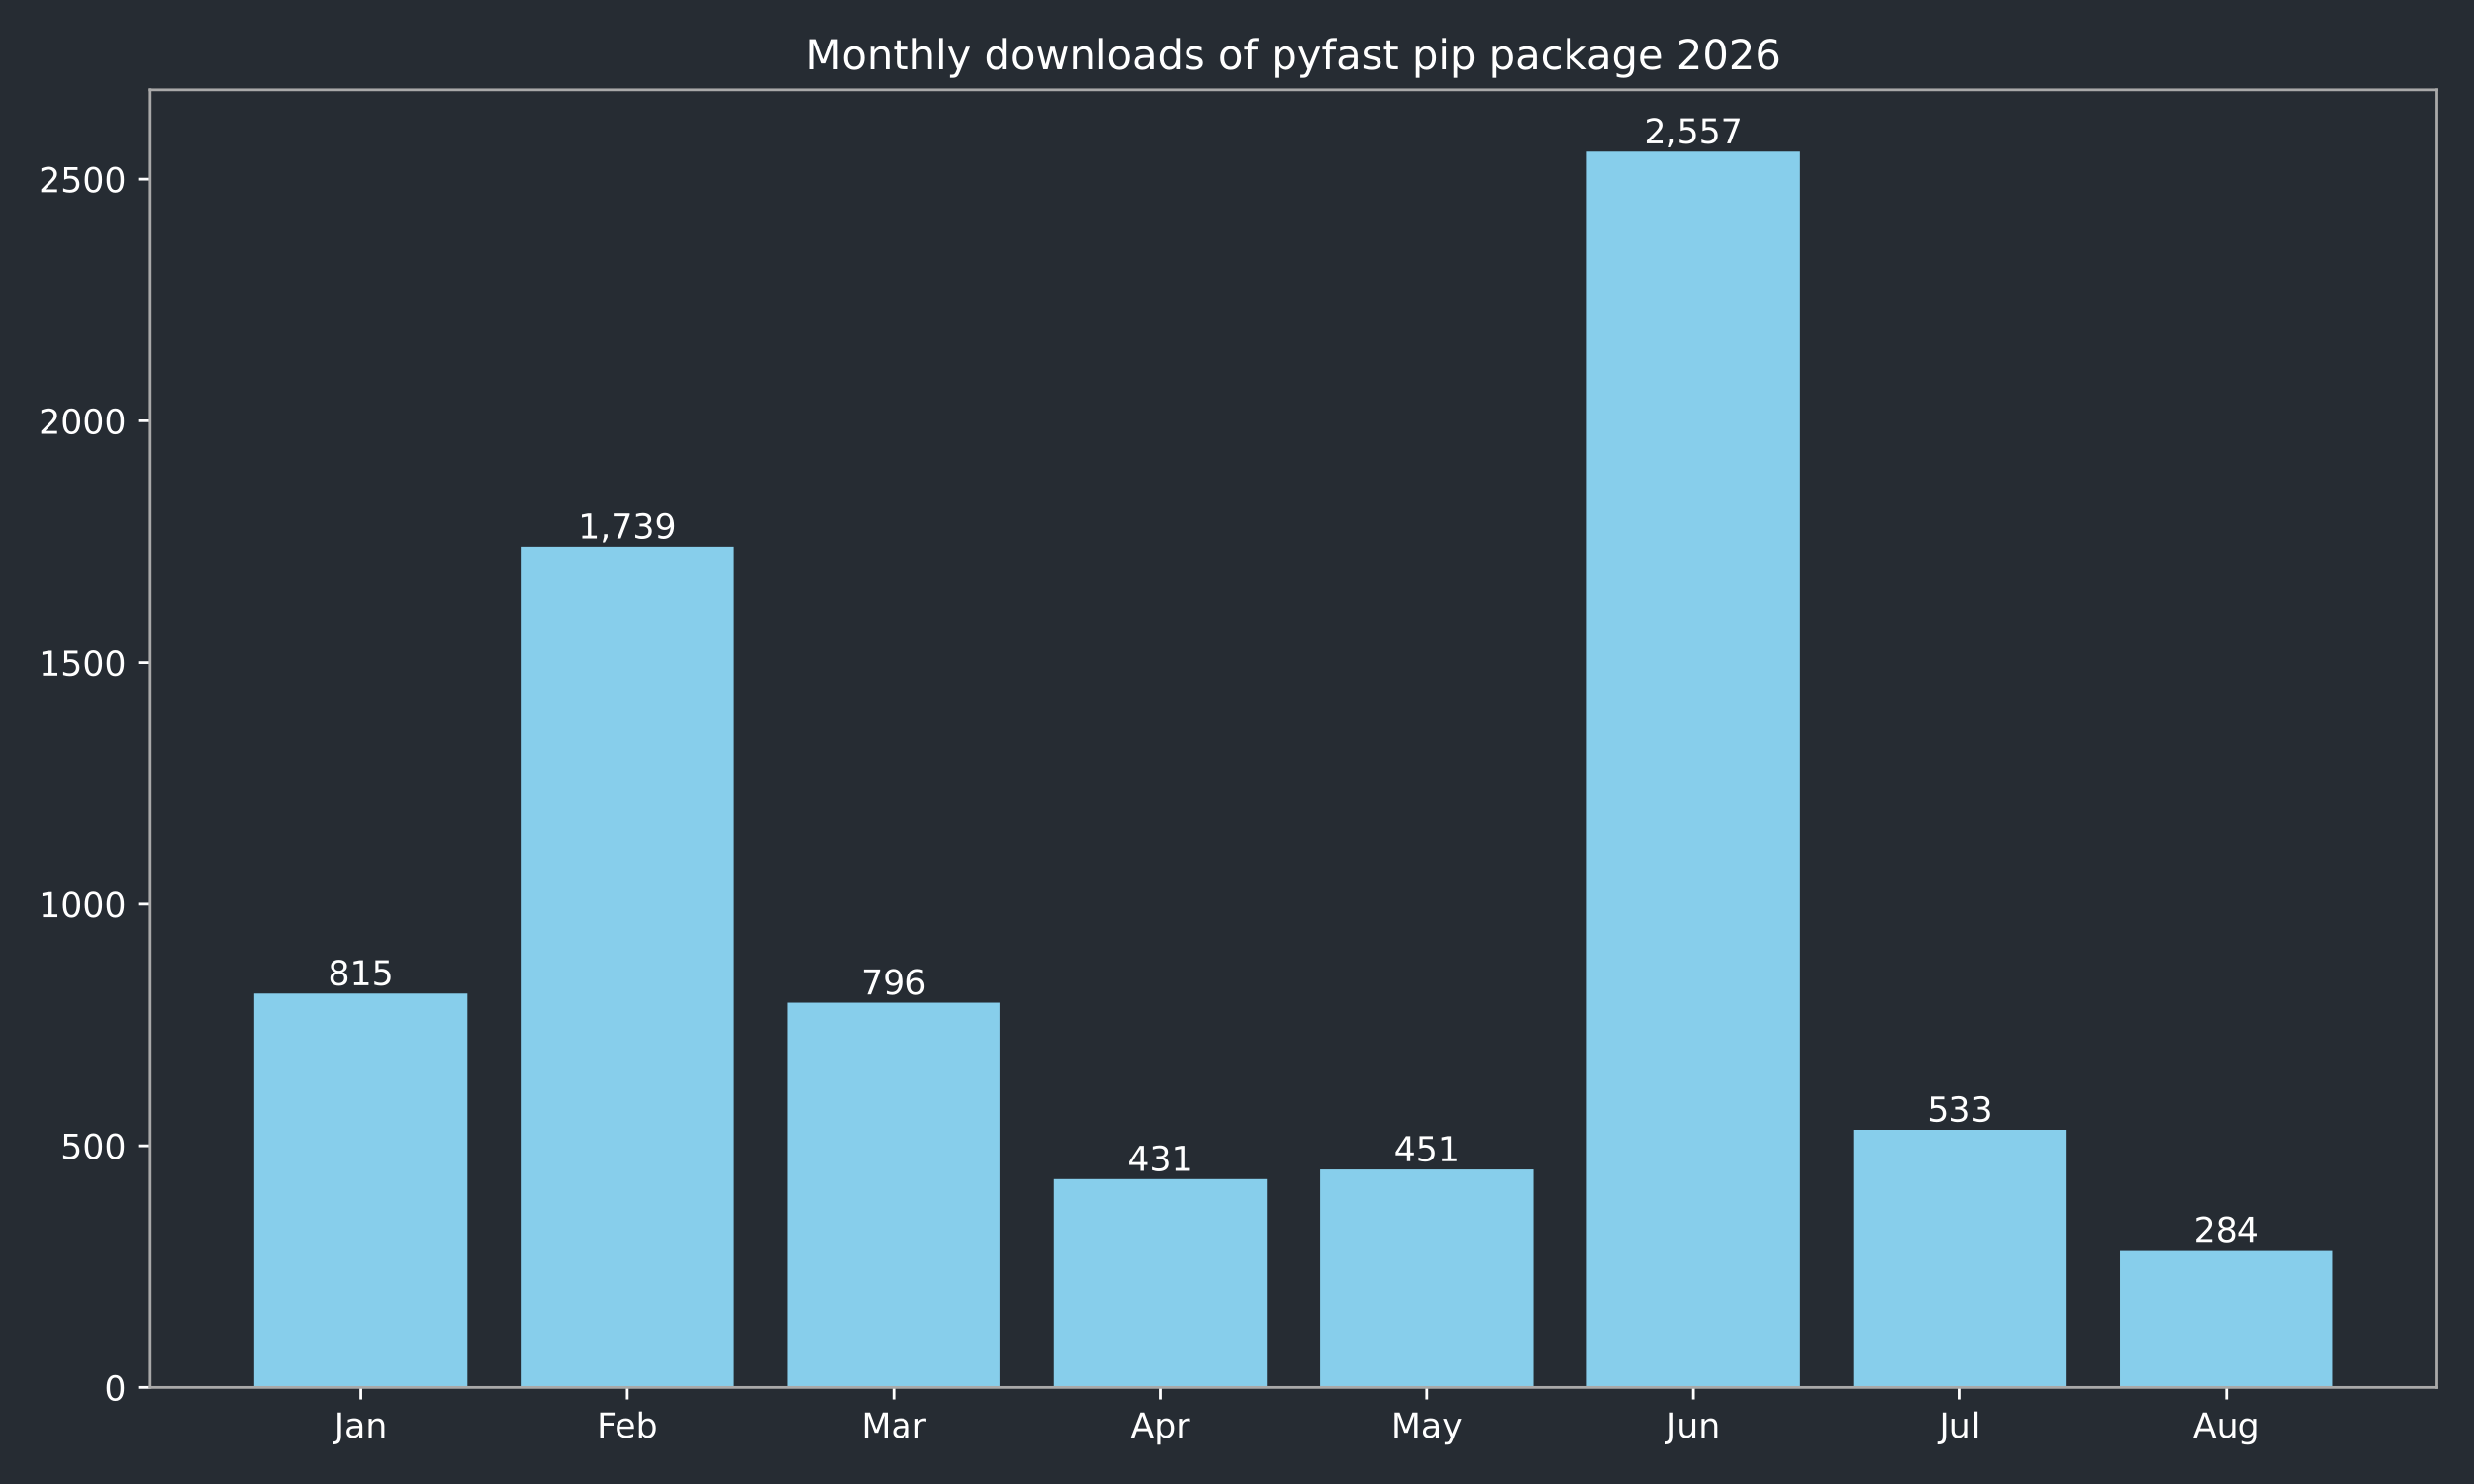
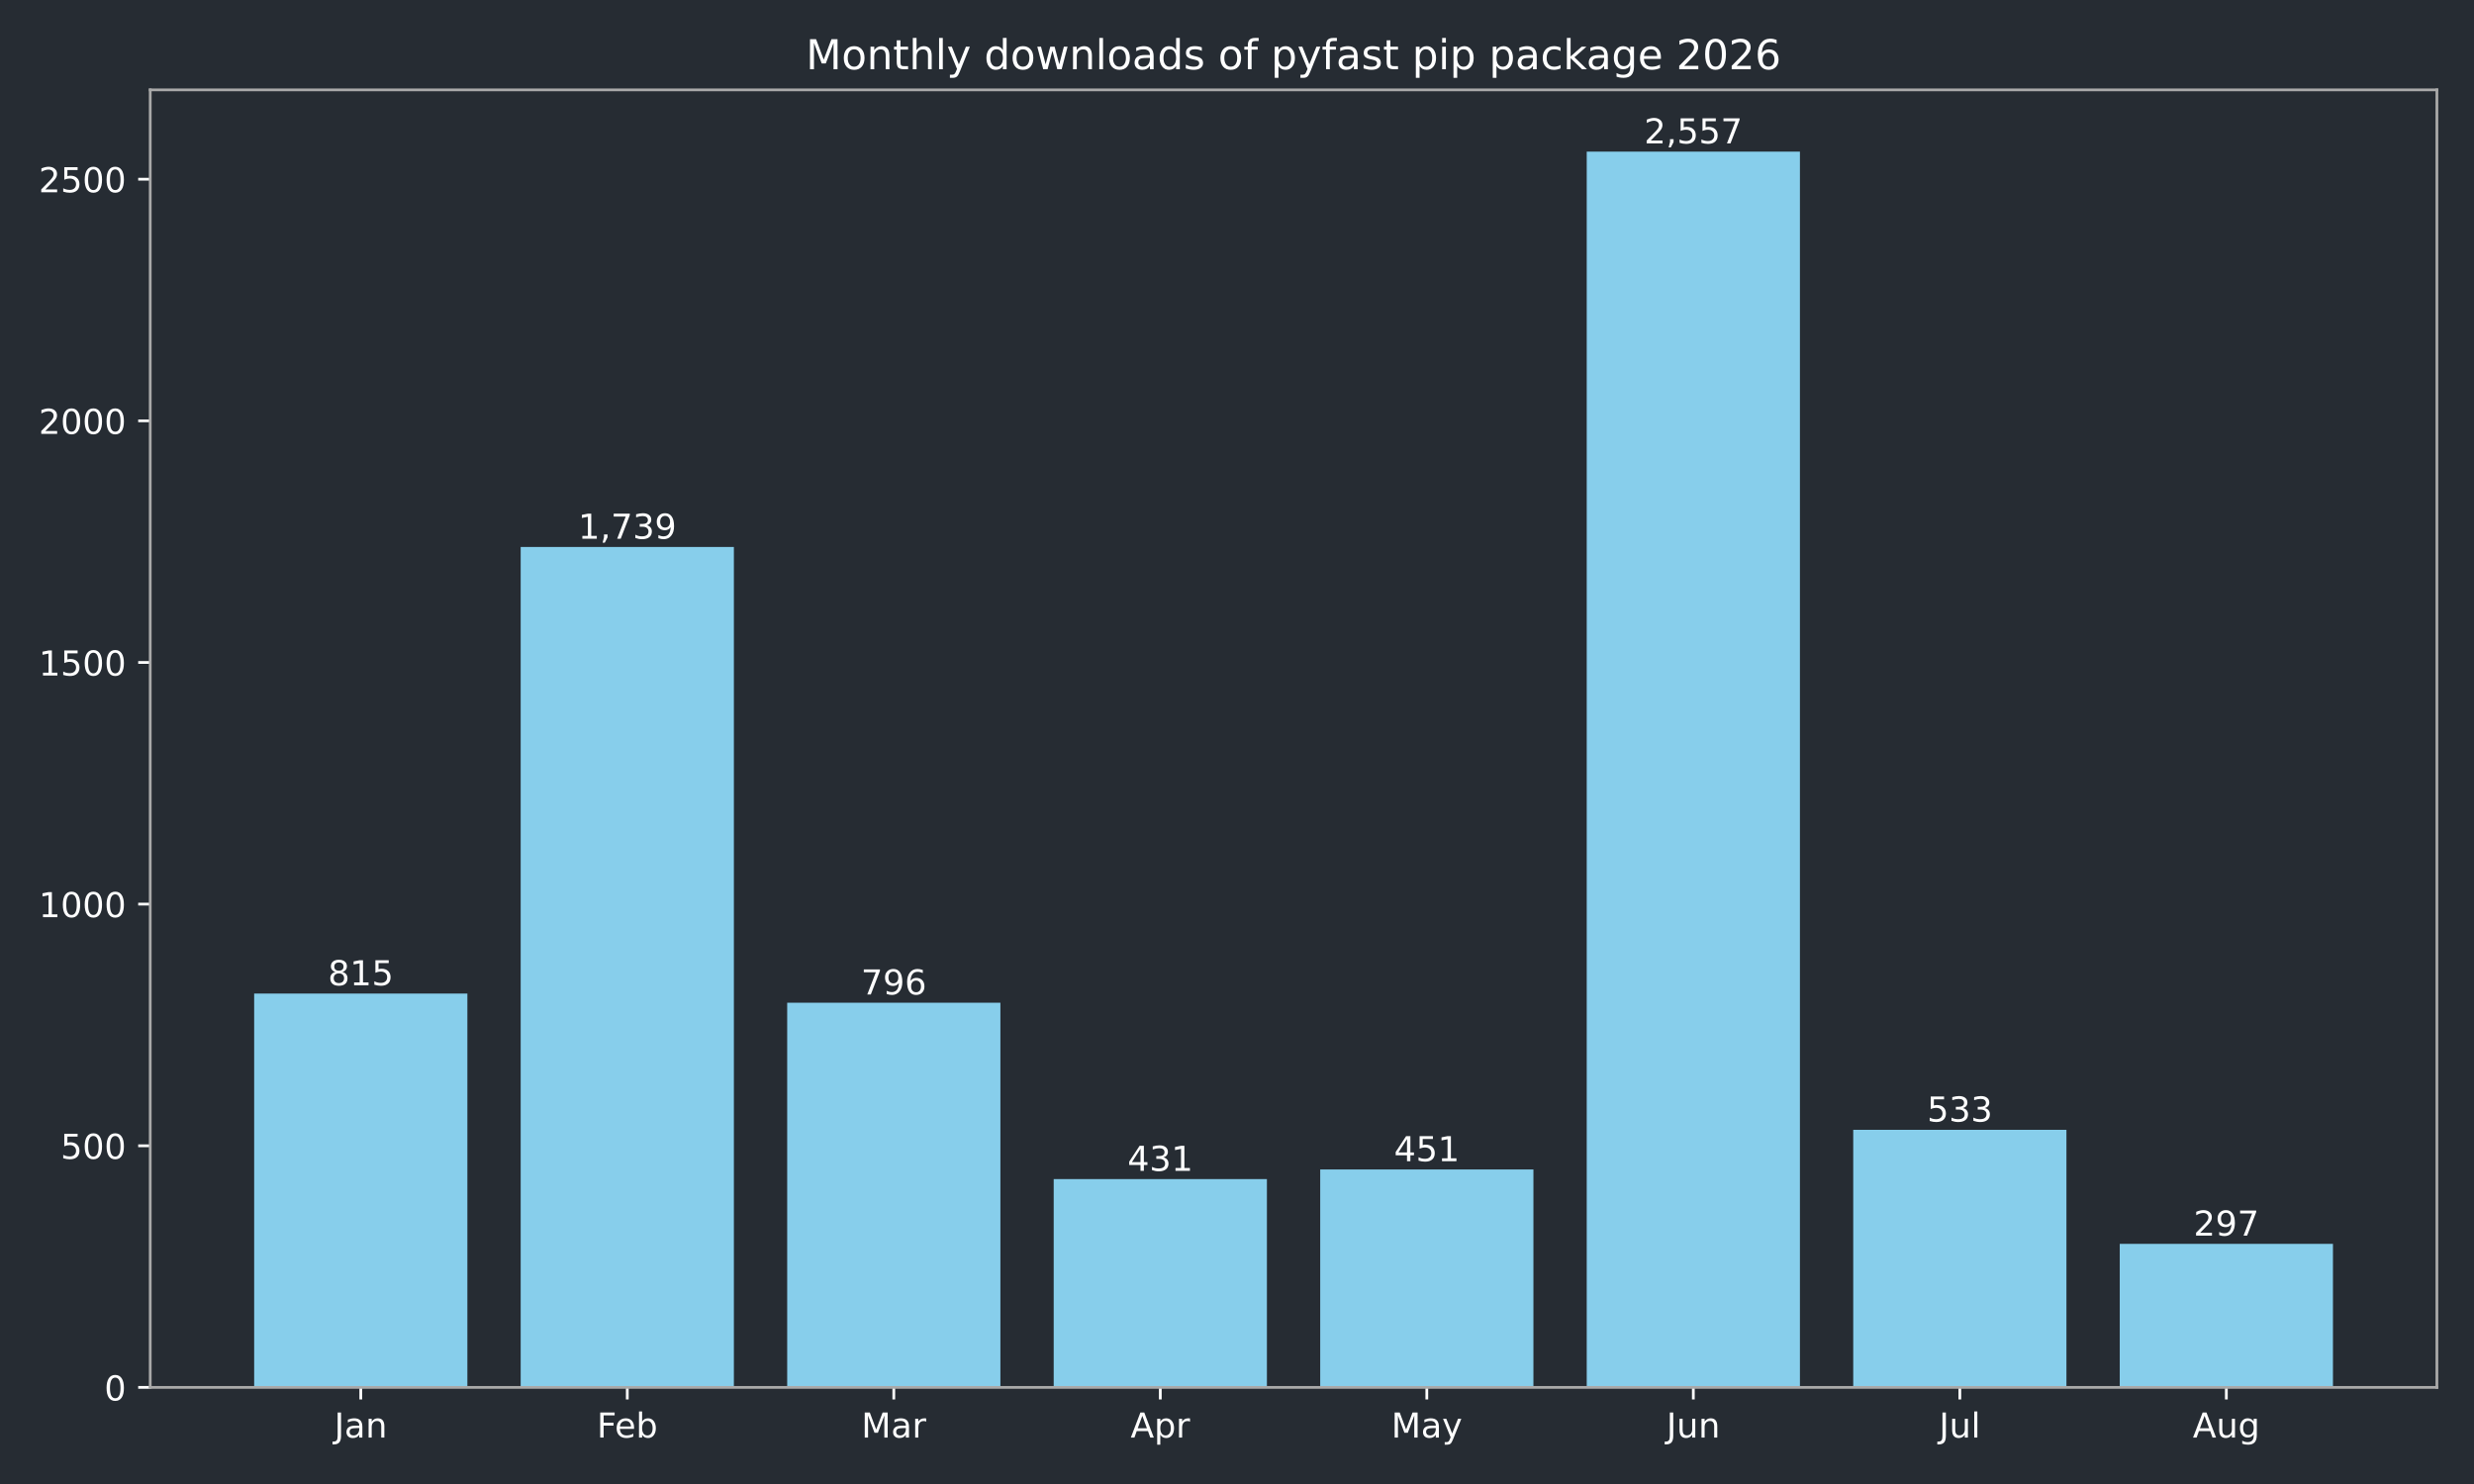
<svg xmlns="http://www.w3.org/2000/svg" xmlns:xlink="http://www.w3.org/1999/xlink" width="720pt" height="432pt" viewBox="0 0 720 432" version="1.1">
  <defs>
    <style type="text/css">*{stroke-linejoin: round; stroke-linecap: butt}</style>
  </defs>
  <g id="figure_1">
    <g id="patch_1">
      <path d="M 0 432  L 720 432  L 720 0  L 0 0  z " style="fill: #262c33" />
    </g>
    <g id="axes_1">
      <g id="patch_2">
        <path d="M 43.72 403.878  L 709.2 403.878  L 709.2 26.16  L 43.72 26.16  z " style="fill: #262c33" />
      </g>
      <g id="patch_3">
-         <path d="M 73.969 403.878  L 136.019 403.878  L 136.019 289.22  L 73.969 289.22  z " clip-path="url(#pd6d8fc10c9)" style="fill: #87ceeb" />
+         <path d="M 73.969 403.878  L 136.019 403.878  L 136.019 289.22  L 73.969 289.22  z " clip-path="url(#pcbd909a2af)" style="fill: #87ceeb" />
      </g>
      <g id="patch_4">
-         <path d="M 151.531 403.878  L 213.58 403.878  L 213.58 159.227  L 151.531 159.227  z " clip-path="url(#pd6d8fc10c9)" style="fill: #87ceeb" />
+         <path d="M 151.531 403.878  L 213.58 403.878  L 213.58 159.227  L 151.531 159.227  z " clip-path="url(#pcbd909a2af)" style="fill: #87ceeb" />
      </g>
      <g id="patch_5">
-         <path d="M 229.093 403.878  L 291.142 403.878  L 291.142 291.893  L 229.093 291.893  z " clip-path="url(#pd6d8fc10c9)" style="fill: #87ceeb" />
+         <path d="M 229.093 403.878  L 291.142 403.878  L 291.142 291.893  L 229.093 291.893  z " clip-path="url(#pcbd909a2af)" style="fill: #87ceeb" />
      </g>
      <g id="patch_6">
-         <path d="M 306.654 403.878  L 368.704 403.878  L 368.704 343.242  L 306.654 343.242  z " clip-path="url(#pd6d8fc10c9)" style="fill: #87ceeb" />
+         <path d="M 306.654 403.878  L 368.704 403.878  L 368.704 343.242  L 306.654 343.242  z " clip-path="url(#pcbd909a2af)" style="fill: #87ceeb" />
      </g>
      <g id="patch_7">
-         <path d="M 384.216 403.878  L 446.266 403.878  L 446.266 340.429  L 384.216 340.429  z " clip-path="url(#pd6d8fc10c9)" style="fill: #87ceeb" />
+         <path d="M 384.216 403.878  L 446.266 403.878  L 446.266 340.429  L 384.216 340.429  z " clip-path="url(#pcbd909a2af)" style="fill: #87ceeb" />
      </g>
      <g id="patch_8">
-         <path d="M 461.778 403.878  L 523.827 403.878  L 523.827 44.147  L 461.778 44.147  z " clip-path="url(#pd6d8fc10c9)" style="fill: #87ceeb" />
+         <path d="M 461.778 403.878  L 523.827 403.878  L 523.827 44.147  L 461.778 44.147  z " clip-path="url(#pcbd909a2af)" style="fill: #87ceeb" />
      </g>
      <g id="patch_9">
-         <path d="M 539.34 403.878  L 601.389 403.878  L 601.389 328.893  L 539.34 328.893  z " clip-path="url(#pd6d8fc10c9)" style="fill: #87ceeb" />
+         <path d="M 539.34 403.878  L 601.389 403.878  L 601.389 328.893  L 539.34 328.893  z " clip-path="url(#pcbd909a2af)" style="fill: #87ceeb" />
      </g>
      <g id="patch_10">
-         <path d="M 616.901 403.878  L 678.951 403.878  L 678.951 363.923  L 616.901 363.923  z " clip-path="url(#pd6d8fc10c9)" style="fill: #87ceeb" />
+         <path d="M 616.901 403.878  L 678.951 403.878  L 678.951 362.094  L 616.901 362.094  z " clip-path="url(#pcbd909a2af)" style="fill: #87ceeb" />
      </g>
      <g id="matplotlib.axis_1">
        <g id="xtick_1">
          <g id="line2d_1">
            <defs>
-               <path id="m6a8666bb83" d="M 0 0  L 0 3.5  " style="stroke: #ffffff; stroke-width: 0.8" />
+               <path id="m67df5a09fb" d="M 0 0  L 0 3.5  " style="stroke: #ffffff; stroke-width: 0.8" />
            </defs>
            <g>
-               <use xlink:href="#m6a8666bb83" x="104.994" y="403.878" style="fill: #ffffff; stroke: #ffffff; stroke-width: 0.8" />
+               <use xlink:href="#m67df5a09fb" x="104.994" y="403.878" style="fill: #ffffff; stroke: #ffffff; stroke-width: 0.8" />
            </g>
          </g>
          <g id="text_1">
            <g style="fill: #ffffff" transform="translate(97.28599 418.4753) scale(0.1 -0.1)">
              <defs>
                <path id="DejaVuSans-2d" d="M 628 4666  L 1259 4666  L 1259 325  Q 1259 -519 939 -900  Q 619 -1281 -91 -1281  L -331 -1281  L -331 -750  L -134 -750  Q 284 -750 456 -515  Q 628 -281 628 325  L 628 4666  z " transform="scale(0.015625)" />
                <path id="DejaVuSans-44" d="M 2194 1759  Q 1497 1759 1228 1600  Q 959 1441 959 1056  Q 959 750 1161 570  Q 1363 391 1709 391  Q 2188 391 2477 730  Q 2766 1069 2766 1631  L 2766 1759  L 2194 1759  z M 3341 1997  L 3341 0  L 2766 0  L 2766 531  Q 2569 213 2275 61  Q 1981 -91 1556 -91  Q 1019 -91 701 211  Q 384 513 384 1019  Q 384 1609 779 1909  Q 1175 2209 1959 2209  L 2766 2209  L 2766 2266  Q 2766 2663 2505 2880  Q 2244 3097 1772 3097  Q 1472 3097 1187 3025  Q 903 2953 641 2809  L 641 3341  Q 956 3463 1253 3523  Q 1550 3584 1831 3584  Q 2591 3584 2966 3190  Q 3341 2797 3341 1997  z " transform="scale(0.015625)" />
                <path id="DejaVuSans-51" d="M 3513 2113  L 3513 0  L 2938 0  L 2938 2094  Q 2938 2591 2744 2837  Q 2550 3084 2163 3084  Q 1697 3084 1428 2787  Q 1159 2491 1159 1978  L 1159 0  L 581 0  L 581 3500  L 1159 3500  L 1159 2956  Q 1366 3272 1645 3428  Q 1925 3584 2291 3584  Q 2894 3584 3203 3211  Q 3513 2838 3513 2113  z " transform="scale(0.015625)" />
              </defs>
              <use xlink:href="#DejaVuSans-2d" />
              <use xlink:href="#DejaVuSans-44" transform="translate(29.5 0)" />
              <use xlink:href="#DejaVuSans-51" transform="translate(90.78125 0)" />
            </g>
          </g>
        </g>
        <g id="xtick_2">
          <g id="line2d_2">
            <g>
-               <use xlink:href="#m6a8666bb83" x="182.556" y="403.878" style="fill: #ffffff; stroke: #ffffff; stroke-width: 0.8" />
+               <use xlink:href="#m67df5a09fb" x="182.556" y="403.878" style="fill: #ffffff; stroke: #ffffff; stroke-width: 0.8" />
            </g>
          </g>
          <g id="text_2">
            <g style="fill: #ffffff" transform="translate(173.7024 418.4761) scale(0.1 -0.1)">
              <defs>
                <path id="DejaVuSans-29" d="M 628 4666  L 3309 4666  L 3309 4134  L 1259 4134  L 1259 2759  L 3109 2759  L 3109 2228  L 1259 2228  L 1259 0  L 628 0  L 628 4666  z " transform="scale(0.015625)" />
                <path id="DejaVuSans-48" d="M 3597 1894  L 3597 1613  L 953 1613  Q 991 1019 1311 708  Q 1631 397 2203 397  Q 2534 397 2845 478  Q 3156 559 3463 722  L 3463 178  Q 3153 47 2828 -22  Q 2503 -91 2169 -91  Q 1331 -91 842 396  Q 353 884 353 1716  Q 353 2575 817 3079  Q 1281 3584 2069 3584  Q 2775 3584 3186 3129  Q 3597 2675 3597 1894  z M 3022 2063  Q 3016 2534 2758 2815  Q 2500 3097 2075 3097  Q 1594 3097 1305 2825  Q 1016 2553 972 2059  L 3022 2063  z " transform="scale(0.015625)" />
                <path id="DejaVuSans-45" d="M 3116 1747  Q 3116 2381 2855 2742  Q 2594 3103 2138 3103  Q 1681 3103 1420 2742  Q 1159 2381 1159 1747  Q 1159 1113 1420 752  Q 1681 391 2138 391  Q 2594 391 2855 752  Q 3116 1113 3116 1747  z M 1159 2969  Q 1341 3281 1617 3432  Q 1894 3584 2278 3584  Q 2916 3584 3314 3078  Q 3713 2572 3713 1747  Q 3713 922 3314 415  Q 2916 -91 2278 -91  Q 1894 -91 1617 61  Q 1341 213 1159 525  L 1159 0  L 581 0  L 581 4863  L 1159 4863  L 1159 2969  z " transform="scale(0.015625)" />
              </defs>
              <use xlink:href="#DejaVuSans-29" />
              <use xlink:href="#DejaVuSans-48" transform="translate(52.04688 0)" />
              <use xlink:href="#DejaVuSans-45" transform="translate(113.5781 0)" />
            </g>
          </g>
        </g>
        <g id="xtick_3">
          <g id="line2d_3">
            <g>
-               <use xlink:href="#m6a8666bb83" x="260.117" y="403.878" style="fill: #ffffff; stroke: #ffffff; stroke-width: 0.8" />
+               <use xlink:href="#m67df5a09fb" x="260.117" y="403.878" style="fill: #ffffff; stroke: #ffffff; stroke-width: 0.8" />
            </g>
          </g>
          <g id="text_3">
            <g style="fill: #ffffff" transform="translate(250.6837 418.4753) scale(0.1 -0.1)">
              <defs>
                <path id="DejaVuSans-30" d="M 628 4666  L 1569 4666  L 2759 1491  L 3956 4666  L 4897 4666  L 4897 0  L 4281 0  L 4281 4097  L 3078 897  L 2444 897  L 1241 4097  L 1241 0  L 628 0  L 628 4666  z " transform="scale(0.015625)" />
                <path id="DejaVuSans-55" d="M 2631 2963  Q 2534 3019 2420 3045  Q 2306 3072 2169 3072  Q 1681 3072 1420 2755  Q 1159 2438 1159 1844  L 1159 0  L 581 0  L 581 3500  L 1159 3500  L 1159 2956  Q 1341 3275 1631 3429  Q 1922 3584 2338 3584  Q 2397 3584 2469 3576  Q 2541 3569 2628 3553  L 2631 2963  z " transform="scale(0.015625)" />
              </defs>
              <use xlink:href="#DejaVuSans-30" />
              <use xlink:href="#DejaVuSans-44" transform="translate(86.28125 0)" />
              <use xlink:href="#DejaVuSans-55" transform="translate(147.5625 0)" />
            </g>
          </g>
        </g>
        <g id="xtick_4">
          <g id="line2d_4">
            <g>
-               <use xlink:href="#m6a8666bb83" x="337.679" y="403.878" style="fill: #ffffff; stroke: #ffffff; stroke-width: 0.8" />
+               <use xlink:href="#m67df5a09fb" x="337.679" y="403.878" style="fill: #ffffff; stroke: #ffffff; stroke-width: 0.8" />
            </g>
          </g>
          <g id="text_4">
            <g style="fill: #ffffff" transform="translate(329.0291 418.4753) scale(0.1 -0.1)">
              <defs>
                <path id="DejaVuSans-24" d="M 2188 4044  L 1331 1722  L 3047 1722  L 2188 4044  z M 1831 4666  L 2547 4666  L 4325 0  L 3669 0  L 3244 1197  L 1141 1197  L 716 0  L 50 0  L 1831 4666  z " transform="scale(0.015625)" />
                <path id="DejaVuSans-53" d="M 1159 525  L 1159 -1331  L 581 -1331  L 581 3500  L 1159 3500  L 1159 2969  Q 1341 3281 1617 3432  Q 1894 3584 2278 3584  Q 2916 3584 3314 3078  Q 3713 2572 3713 1747  Q 3713 922 3314 415  Q 2916 -91 2278 -91  Q 1894 -91 1617 61  Q 1341 213 1159 525  z M 3116 1747  Q 3116 2381 2855 2742  Q 2594 3103 2138 3103  Q 1681 3103 1420 2742  Q 1159 2381 1159 1747  Q 1159 1113 1420 752  Q 1681 391 2138 391  Q 2594 391 2855 752  Q 3116 1113 3116 1747  z " transform="scale(0.015625)" />
              </defs>
              <use xlink:href="#DejaVuSans-24" />
              <use xlink:href="#DejaVuSans-53" transform="translate(68.40625 0)" />
              <use xlink:href="#DejaVuSans-55" transform="translate(131.8906 0)" />
            </g>
          </g>
        </g>
        <g id="xtick_5">
          <g id="line2d_5">
            <g>
-               <use xlink:href="#m6a8666bb83" x="415.241" y="403.878" style="fill: #ffffff; stroke: #ffffff; stroke-width: 0.8" />
+               <use xlink:href="#m67df5a09fb" x="415.241" y="403.878" style="fill: #ffffff; stroke: #ffffff; stroke-width: 0.8" />
            </g>
          </g>
          <g id="text_5">
            <g style="fill: #ffffff" transform="translate(404.9034 418.4753) scale(0.1 -0.1)">
              <defs>
                <path id="DejaVuSans-5c" d="M 2059 -325  Q 1816 -950 1584 -1140  Q 1353 -1331 966 -1331  L 506 -1331  L 506 -850  L 844 -850  Q 1081 -850 1212 -737  Q 1344 -625 1503 -206  L 1606 56  L 191 3500  L 800 3500  L 1894 763  L 2988 3500  L 3597 3500  L 2059 -325  z " transform="scale(0.015625)" />
              </defs>
              <use xlink:href="#DejaVuSans-30" />
              <use xlink:href="#DejaVuSans-44" transform="translate(86.28125 0)" />
              <use xlink:href="#DejaVuSans-5c" transform="translate(147.5625 0)" />
            </g>
          </g>
        </g>
        <g id="xtick_6">
          <g id="line2d_6">
            <g>
-               <use xlink:href="#m6a8666bb83" x="492.803" y="403.878" style="fill: #ffffff; stroke: #ffffff; stroke-width: 0.8" />
+               <use xlink:href="#m67df5a09fb" x="492.803" y="403.878" style="fill: #ffffff; stroke: #ffffff; stroke-width: 0.8" />
            </g>
          </g>
          <g id="text_6">
            <g style="fill: #ffffff" transform="translate(484.9902 418.4753) scale(0.1 -0.1)">
              <defs>
                <path id="DejaVuSans-58" d="M 544 1381  L 544 3500  L 1119 3500  L 1119 1403  Q 1119 906 1312 657  Q 1506 409 1894 409  Q 2359 409 2629 706  Q 2900 1003 2900 1516  L 2900 3500  L 3475 3500  L 3475 0  L 2900 0  L 2900 538  Q 2691 219 2414 64  Q 2138 -91 1772 -91  Q 1169 -91 856 284  Q 544 659 544 1381  z M 1991 3584  L 1991 3584  z " transform="scale(0.015625)" />
              </defs>
              <use xlink:href="#DejaVuSans-2d" />
              <use xlink:href="#DejaVuSans-58" transform="translate(29.5 0)" />
              <use xlink:href="#DejaVuSans-51" transform="translate(92.875 0)" />
            </g>
          </g>
        </g>
        <g id="xtick_7">
          <g id="line2d_7">
            <g>
-               <use xlink:href="#m6a8666bb83" x="570.364" y="403.878" style="fill: #ffffff; stroke: #ffffff; stroke-width: 0.8" />
+               <use xlink:href="#m67df5a09fb" x="570.364" y="403.878" style="fill: #ffffff; stroke: #ffffff; stroke-width: 0.8" />
            </g>
          </g>
          <g id="text_7">
            <g style="fill: #ffffff" transform="translate(564.3316 418.4761) scale(0.1 -0.1)">
              <defs>
                <path id="DejaVuSans-4f" d="M 603 4863  L 1178 4863  L 1178 0  L 603 0  L 603 4863  z " transform="scale(0.015625)" />
              </defs>
              <use xlink:href="#DejaVuSans-2d" />
              <use xlink:href="#DejaVuSans-58" transform="translate(29.5 0)" />
              <use xlink:href="#DejaVuSans-4f" transform="translate(92.875 0)" />
            </g>
          </g>
        </g>
        <g id="xtick_8">
          <g id="line2d_8">
            <g>
-               <use xlink:href="#m6a8666bb83" x="647.926" y="403.878" style="fill: #ffffff; stroke: #ffffff; stroke-width: 0.8" />
+               <use xlink:href="#m67df5a09fb" x="647.926" y="403.878" style="fill: #ffffff; stroke: #ffffff; stroke-width: 0.8" />
            </g>
          </g>
          <g id="text_8">
            <g style="fill: #ffffff" transform="translate(638.1629 418.4753) scale(0.1 -0.1)">
              <defs>
                <path id="DejaVuSans-4a" d="M 2906 1791  Q 2906 2416 2648 2759  Q 2391 3103 1925 3103  Q 1463 3103 1205 2759  Q 947 2416 947 1791  Q 947 1169 1205 825  Q 1463 481 1925 481  Q 2391 481 2648 825  Q 2906 1169 2906 1791  z M 3481 434  Q 3481 -459 3084 -895  Q 2688 -1331 1869 -1331  Q 1566 -1331 1297 -1286  Q 1028 -1241 775 -1147  L 775 -588  Q 1028 -725 1275 -790  Q 1522 -856 1778 -856  Q 2344 -856 2625 -561  Q 2906 -266 2906 331  L 2906 616  Q 2728 306 2450 153  Q 2172 0 1784 0  Q 1141 0 747 490  Q 353 981 353 1791  Q 353 2603 747 3093  Q 1141 3584 1784 3584  Q 2172 3584 2450 3431  Q 2728 3278 2906 2969  L 2906 3500  L 3481 3500  L 3481 434  z " transform="scale(0.015625)" />
              </defs>
              <use xlink:href="#DejaVuSans-24" />
              <use xlink:href="#DejaVuSans-58" transform="translate(68.40625 0)" />
              <use xlink:href="#DejaVuSans-4a" transform="translate(131.7812 0)" />
            </g>
          </g>
        </g>
      </g>
      <g id="matplotlib.axis_2">
        <g id="ytick_1">
          <g id="line2d_9">
            <defs>
-               <path id="mfadf3e8529" d="M 0 0  L -3.5 0  " style="stroke: #ffffff; stroke-width: 0.8" />
+               <path id="me2db86baec" d="M 0 0  L -3.5 0  " style="stroke: #ffffff; stroke-width: 0.8" />
            </defs>
            <g>
-               <use xlink:href="#mfadf3e8529" x="43.72" y="403.878" style="fill: #ffffff; stroke: #ffffff; stroke-width: 0.8" />
+               <use xlink:href="#me2db86baec" x="43.72" y="403.878" style="fill: #ffffff; stroke: #ffffff; stroke-width: 0.8" />
            </g>
          </g>
          <g id="text_9">
            <g style="fill: #ffffff" transform="translate(30.3575 407.6765) scale(0.1 -0.1)">
              <defs>
                <path id="DejaVuSans-13" d="M 2034 4250  Q 1547 4250 1301 3770  Q 1056 3291 1056 2328  Q 1056 1369 1301 889  Q 1547 409 2034 409  Q 2525 409 2770 889  Q 3016 1369 3016 2328  Q 3016 3291 2770 3770  Q 2525 4250 2034 4250  z M 2034 4750  Q 2819 4750 3233 4129  Q 3647 3509 3647 2328  Q 3647 1150 3233 529  Q 2819 -91 2034 -91  Q 1250 -91 836 529  Q 422 1150 422 2328  Q 422 3509 836 4129  Q 1250 4750 2034 4750  z " transform="scale(0.015625)" />
              </defs>
              <use xlink:href="#DejaVuSans-13" />
            </g>
          </g>
        </g>
        <g id="ytick_2">
          <g id="line2d_10">
            <g>
-               <use xlink:href="#mfadf3e8529" x="43.72" y="333.535" style="fill: #ffffff; stroke: #ffffff; stroke-width: 0.8" />
+               <use xlink:href="#me2db86baec" x="43.72" y="333.535" style="fill: #ffffff; stroke: #ffffff; stroke-width: 0.8" />
            </g>
          </g>
          <g id="text_10">
            <g style="fill: #ffffff" transform="translate(17.6325 337.3341) scale(0.1 -0.1)">
              <defs>
                <path id="DejaVuSans-18" d="M 691 4666  L 3169 4666  L 3169 4134  L 1269 4134  L 1269 2991  Q 1406 3038 1543 3061  Q 1681 3084 1819 3084  Q 2600 3084 3056 2656  Q 3513 2228 3513 1497  Q 3513 744 3044 326  Q 2575 -91 1722 -91  Q 1428 -91 1123 -41  Q 819 9 494 109  L 494 744  Q 775 591 1075 516  Q 1375 441 1709 441  Q 2250 441 2565 725  Q 2881 1009 2881 1497  Q 2881 1984 2565 2268  Q 2250 2553 1709 2553  Q 1456 2553 1204 2497  Q 953 2441 691 2322  L 691 4666  z " transform="scale(0.015625)" />
              </defs>
              <use xlink:href="#DejaVuSans-18" />
              <use xlink:href="#DejaVuSans-13" transform="translate(63.625 0)" />
              <use xlink:href="#DejaVuSans-13" transform="translate(127.25 0)" />
            </g>
          </g>
        </g>
        <g id="ytick_3">
          <g id="line2d_11">
            <g>
-               <use xlink:href="#mfadf3e8529" x="43.72" y="263.193" style="fill: #ffffff; stroke: #ffffff; stroke-width: 0.8" />
+               <use xlink:href="#me2db86baec" x="43.72" y="263.193" style="fill: #ffffff; stroke: #ffffff; stroke-width: 0.8" />
            </g>
          </g>
          <g id="text_11">
            <g style="fill: #ffffff" transform="translate(11.27 266.9917) scale(0.1 -0.1)">
              <defs>
                <path id="DejaVuSans-14" d="M 794 531  L 1825 531  L 1825 4091  L 703 3866  L 703 4441  L 1819 4666  L 2450 4666  L 2450 531  L 3481 531  L 3481 0  L 794 0  L 794 531  z " transform="scale(0.015625)" />
              </defs>
              <use xlink:href="#DejaVuSans-14" />
              <use xlink:href="#DejaVuSans-13" transform="translate(63.625 0)" />
              <use xlink:href="#DejaVuSans-13" transform="translate(127.25 0)" />
              <use xlink:href="#DejaVuSans-13" transform="translate(190.875 0)" />
            </g>
          </g>
        </g>
        <g id="ytick_4">
          <g id="line2d_12">
            <g>
-               <use xlink:href="#mfadf3e8529" x="43.72" y="192.85" style="fill: #ffffff; stroke: #ffffff; stroke-width: 0.8" />
+               <use xlink:href="#me2db86baec" x="43.72" y="192.85" style="fill: #ffffff; stroke: #ffffff; stroke-width: 0.8" />
            </g>
          </g>
          <g id="text_12">
            <g style="fill: #ffffff" transform="translate(11.27 196.6492) scale(0.1 -0.1)">
              <use xlink:href="#DejaVuSans-14" />
              <use xlink:href="#DejaVuSans-18" transform="translate(63.625 0)" />
              <use xlink:href="#DejaVuSans-13" transform="translate(127.25 0)" />
              <use xlink:href="#DejaVuSans-13" transform="translate(190.875 0)" />
            </g>
          </g>
        </g>
        <g id="ytick_5">
          <g id="line2d_13">
            <g>
-               <use xlink:href="#mfadf3e8529" x="43.72" y="122.508" style="fill: #ffffff; stroke: #ffffff; stroke-width: 0.8" />
+               <use xlink:href="#me2db86baec" x="43.72" y="122.508" style="fill: #ffffff; stroke: #ffffff; stroke-width: 0.8" />
            </g>
          </g>
          <g id="text_13">
            <g style="fill: #ffffff" transform="translate(11.27 126.3068) scale(0.1 -0.1)">
              <defs>
                <path id="DejaVuSans-15" d="M 1228 531  L 3431 531  L 3431 0  L 469 0  L 469 531  Q 828 903 1448 1529  Q 2069 2156 2228 2338  Q 2531 2678 2651 2914  Q 2772 3150 2772 3378  Q 2772 3750 2511 3984  Q 2250 4219 1831 4219  Q 1534 4219 1204 4116  Q 875 4013 500 3803  L 500 4441  Q 881 4594 1212 4672  Q 1544 4750 1819 4750  Q 2544 4750 2975 4387  Q 3406 4025 3406 3419  Q 3406 3131 3298 2873  Q 3191 2616 2906 2266  Q 2828 2175 2409 1742  Q 1991 1309 1228 531  z " transform="scale(0.015625)" />
              </defs>
              <use xlink:href="#DejaVuSans-15" />
              <use xlink:href="#DejaVuSans-13" transform="translate(63.625 0)" />
              <use xlink:href="#DejaVuSans-13" transform="translate(127.25 0)" />
              <use xlink:href="#DejaVuSans-13" transform="translate(190.875 0)" />
            </g>
          </g>
        </g>
        <g id="ytick_6">
          <g id="line2d_14">
            <g>
-               <use xlink:href="#mfadf3e8529" x="43.72" y="52.166" style="fill: #ffffff; stroke: #ffffff; stroke-width: 0.8" />
+               <use xlink:href="#me2db86baec" x="43.72" y="52.166" style="fill: #ffffff; stroke: #ffffff; stroke-width: 0.8" />
            </g>
          </g>
          <g id="text_14">
            <g style="fill: #ffffff" transform="translate(11.27 55.96442) scale(0.1 -0.1)">
              <use xlink:href="#DejaVuSans-15" />
              <use xlink:href="#DejaVuSans-18" transform="translate(63.625 0)" />
              <use xlink:href="#DejaVuSans-13" transform="translate(127.25 0)" />
              <use xlink:href="#DejaVuSans-13" transform="translate(190.875 0)" />
            </g>
          </g>
        </g>
      </g>
      <g id="patch_11">
        <path d="M 43.72 403.878  L 43.72 26.16  " style="fill: none; stroke: #a9a9a9; stroke-width: 0.8; stroke-linejoin: miter; stroke-linecap: square" />
      </g>
      <g id="patch_12">
        <path d="M 709.2 403.878  L 709.2 26.16  " style="fill: none; stroke: #a9a9a9; stroke-width: 0.8; stroke-linejoin: miter; stroke-linecap: square" />
      </g>
      <g id="patch_13">
        <path d="M 43.72 403.878  L 709.2 403.878  " style="fill: none; stroke: #a9a9a9; stroke-width: 0.8; stroke-linejoin: miter; stroke-linecap: square" />
      </g>
      <g id="patch_14">
        <path d="M 43.72 26.16  L 709.2 26.16  " style="fill: none; stroke: #a9a9a9; stroke-width: 0.8; stroke-linejoin: miter; stroke-linecap: square" />
      </g>
      <g id="text_15">
        <g style="fill: #ffffff" transform="translate(95.45005 286.8172) scale(0.1 -0.1)">
          <defs>
            <path id="DejaVuSans-1b" d="M 2034 2216  Q 1584 2216 1326 1975  Q 1069 1734 1069 1313  Q 1069 891 1326 650  Q 1584 409 2034 409  Q 2484 409 2743 651  Q 3003 894 3003 1313  Q 3003 1734 2745 1975  Q 2488 2216 2034 2216  z M 1403 2484  Q 997 2584 770 2862  Q 544 3141 544 3541  Q 544 4100 942 4425  Q 1341 4750 2034 4750  Q 2731 4750 3128 4425  Q 3525 4100 3525 3541  Q 3525 3141 3298 2862  Q 3072 2584 2669 2484  Q 3125 2378 3379 2068  Q 3634 1759 3634 1313  Q 3634 634 3220 271  Q 2806 -91 2034 -91  Q 1263 -91 848 271  Q 434 634 434 1313  Q 434 1759 690 2068  Q 947 2378 1403 2484  z M 1172 3481  Q 1172 3119 1398 2916  Q 1625 2713 2034 2713  Q 2441 2713 2670 2916  Q 2900 3119 2900 3481  Q 2900 3844 2670 4047  Q 2441 4250 2034 4250  Q 1625 4250 1398 4047  Q 1172 3844 1172 3481  z " transform="scale(0.015625)" />
          </defs>
          <use xlink:href="#DejaVuSans-1b" />
          <use xlink:href="#DejaVuSans-14" transform="translate(63.625 0)" />
          <use xlink:href="#DejaVuSans-18" transform="translate(127.25 0)" />
        </g>
      </g>
      <g id="text_16">
        <g style="fill: #ffffff" transform="translate(168.2415 156.8244) scale(0.1 -0.1)">
          <defs>
            <path id="DejaVuSans-f" d="M 750 794  L 1409 794  L 1409 256  L 897 -744  L 494 -744  L 750 256  L 750 794  z " transform="scale(0.015625)" />
            <path id="DejaVuSans-1a" d="M 525 4666  L 3525 4666  L 3525 4397  L 1831 0  L 1172 0  L 2766 4134  L 525 4134  L 525 4666  z " transform="scale(0.015625)" />
            <path id="DejaVuSans-16" d="M 2597 2516  Q 3050 2419 3304 2112  Q 3559 1806 3559 1356  Q 3559 666 3084 287  Q 2609 -91 1734 -91  Q 1441 -91 1130 -33  Q 819 25 488 141  L 488 750  Q 750 597 1062 519  Q 1375 441 1716 441  Q 2309 441 2620 675  Q 2931 909 2931 1356  Q 2931 1769 2642 2001  Q 2353 2234 1838 2234  L 1294 2234  L 1294 2753  L 1863 2753  Q 2328 2753 2575 2939  Q 2822 3125 2822 3475  Q 2822 3834 2567 4026  Q 2313 4219 1838 4219  Q 1578 4219 1281 4162  Q 984 4106 628 3988  L 628 4550  Q 988 4650 1302 4700  Q 1616 4750 1894 4750  Q 2613 4750 3031 4423  Q 3450 4097 3450 3541  Q 3450 3153 3228 2886  Q 3006 2619 2597 2516  z " transform="scale(0.015625)" />
            <path id="DejaVuSans-1c" d="M 703 97  L 703 672  Q 941 559 1184 500  Q 1428 441 1663 441  Q 2288 441 2617 861  Q 2947 1281 2994 2138  Q 2813 1869 2534 1725  Q 2256 1581 1919 1581  Q 1219 1581 811 2004  Q 403 2428 403 3163  Q 403 3881 828 4315  Q 1253 4750 1959 4750  Q 2769 4750 3195 4129  Q 3622 3509 3622 2328  Q 3622 1225 3098 567  Q 2575 -91 1691 -91  Q 1453 -91 1209 -44  Q 966 3 703 97  z M 1959 2075  Q 2384 2075 2632 2365  Q 2881 2656 2881 3163  Q 2881 3666 2632 3958  Q 2384 4250 1959 4250  Q 1534 4250 1286 3958  Q 1038 3666 1038 3163  Q 1038 2656 1286 2365  Q 1534 2075 1959 2075  z " transform="scale(0.015625)" />
          </defs>
          <use xlink:href="#DejaVuSans-14" />
          <use xlink:href="#DejaVuSans-f" transform="translate(63.625 0)" />
          <use xlink:href="#DejaVuSans-1a" transform="translate(95.40625 0)" />
          <use xlink:href="#DejaVuSans-16" transform="translate(159.0312 0)" />
          <use xlink:href="#DejaVuSans-1c" transform="translate(222.6562 0)" />
        </g>
      </g>
      <g id="text_17">
        <g style="fill: #ffffff" transform="translate(250.5736 289.4902) scale(0.1 -0.1)">
          <defs>
            <path id="DejaVuSans-19" d="M 2113 2584  Q 1688 2584 1439 2293  Q 1191 2003 1191 1497  Q 1191 994 1439 701  Q 1688 409 2113 409  Q 2538 409 2786 701  Q 3034 994 3034 1497  Q 3034 2003 2786 2293  Q 2538 2584 2113 2584  z M 3366 4563  L 3366 3988  Q 3128 4100 2886 4159  Q 2644 4219 2406 4219  Q 1781 4219 1451 3797  Q 1122 3375 1075 2522  Q 1259 2794 1537 2939  Q 1816 3084 2150 3084  Q 2853 3084 3261 2657  Q 3669 2231 3669 1497  Q 3669 778 3244 343  Q 2819 -91 2113 -91  Q 1303 -91 875 529  Q 447 1150 447 2328  Q 447 3434 972 4092  Q 1497 4750 2381 4750  Q 2619 4750 2861 4703  Q 3103 4656 3366 4563  z " transform="scale(0.015625)" />
          </defs>
          <use xlink:href="#DejaVuSans-1a" />
          <use xlink:href="#DejaVuSans-1c" transform="translate(63.625 0)" />
          <use xlink:href="#DejaVuSans-19" transform="translate(127.25 0)" />
        </g>
      </g>
      <g id="text_18">
        <g style="fill: #ffffff" transform="translate(328.1354 340.8402) scale(0.1 -0.1)">
          <defs>
            <path id="DejaVuSans-17" d="M 2419 4116  L 825 1625  L 2419 1625  L 2419 4116  z M 2253 4666  L 3047 4666  L 3047 1625  L 3713 1625  L 3713 1100  L 3047 1100  L 3047 0  L 2419 0  L 2419 1100  L 313 1100  L 313 1709  L 2253 4666  z " transform="scale(0.015625)" />
          </defs>
          <use xlink:href="#DejaVuSans-17" />
          <use xlink:href="#DejaVuSans-16" transform="translate(63.625 0)" />
          <use xlink:href="#DejaVuSans-14" transform="translate(127.25 0)" />
        </g>
      </g>
      <g id="text_19">
        <g style="fill: #ffffff" transform="translate(405.6971 338.0265) scale(0.1 -0.1)">
          <use xlink:href="#DejaVuSans-17" />
          <use xlink:href="#DejaVuSans-18" transform="translate(63.625 0)" />
          <use xlink:href="#DejaVuSans-14" transform="translate(127.25 0)" />
        </g>
      </g>
      <g id="text_20">
        <g style="fill: #ffffff" transform="translate(478.4886 41.74421) scale(0.1 -0.1)">
          <use xlink:href="#DejaVuSans-15" />
          <use xlink:href="#DejaVuSans-f" transform="translate(63.625 0)" />
          <use xlink:href="#DejaVuSans-18" transform="translate(95.40625 0)" />
          <use xlink:href="#DejaVuSans-18" transform="translate(159.0312 0)" />
          <use xlink:href="#DejaVuSans-1a" transform="translate(222.6562 0)" />
        </g>
      </g>
      <g id="text_21">
        <g style="fill: #ffffff" transform="translate(560.8207 326.4903) scale(0.1 -0.1)">
          <use xlink:href="#DejaVuSans-18" />
          <use xlink:href="#DejaVuSans-16" transform="translate(63.625 0)" />
          <use xlink:href="#DejaVuSans-16" transform="translate(127.25 0)" />
        </g>
      </g>
      <g id="text_22">
-         <g style="fill: #ffffff" transform="translate(638.3824 361.5208) scale(0.1 -0.1)">
+         <g style="fill: #ffffff" transform="translate(638.3824 359.6919) scale(0.1 -0.1)">
          <use xlink:href="#DejaVuSans-15" />
-           <use xlink:href="#DejaVuSans-1b" transform="translate(63.625 0)" />
-           <use xlink:href="#DejaVuSans-17" transform="translate(127.25 0)" />
+           <use xlink:href="#DejaVuSans-1c" transform="translate(63.625 0)" />
+           <use xlink:href="#DejaVuSans-1a" transform="translate(127.25 0)" />
        </g>
      </g>
      <g id="text_23">
        <g style="fill: #ffffff" transform="translate(234.5581 20.16) scale(0.12 -0.12)">
          <defs>
            <path id="DejaVuSans-52" d="M 1959 3097  Q 1497 3097 1228 2736  Q 959 2375 959 1747  Q 959 1119 1226 758  Q 1494 397 1959 397  Q 2419 397 2687 759  Q 2956 1122 2956 1747  Q 2956 2369 2687 2733  Q 2419 3097 1959 3097  z M 1959 3584  Q 2709 3584 3137 3096  Q 3566 2609 3566 1747  Q 3566 888 3137 398  Q 2709 -91 1959 -91  Q 1206 -91 779 398  Q 353 888 353 1747  Q 353 2609 779 3096  Q 1206 3584 1959 3584  z " transform="scale(0.015625)" />
            <path id="DejaVuSans-57" d="M 1172 4494  L 1172 3500  L 2356 3500  L 2356 3053  L 1172 3053  L 1172 1153  Q 1172 725 1289 603  Q 1406 481 1766 481  L 2356 481  L 2356 0  L 1766 0  Q 1100 0 847 248  Q 594 497 594 1153  L 594 3053  L 172 3053  L 172 3500  L 594 3500  L 594 4494  L 1172 4494  z " transform="scale(0.015625)" />
            <path id="DejaVuSans-4b" d="M 3513 2113  L 3513 0  L 2938 0  L 2938 2094  Q 2938 2591 2744 2837  Q 2550 3084 2163 3084  Q 1697 3084 1428 2787  Q 1159 2491 1159 1978  L 1159 0  L 581 0  L 581 4863  L 1159 4863  L 1159 2956  Q 1366 3272 1645 3428  Q 1925 3584 2291 3584  Q 2894 3584 3203 3211  Q 3513 2838 3513 2113  z " transform="scale(0.015625)" />
            <path id="DejaVuSans-3" transform="scale(0.015625)" />
            <path id="DejaVuSans-47" d="M 2906 2969  L 2906 4863  L 3481 4863  L 3481 0  L 2906 0  L 2906 525  Q 2725 213 2448 61  Q 2172 -91 1784 -91  Q 1150 -91 751 415  Q 353 922 353 1747  Q 353 2572 751 3078  Q 1150 3584 1784 3584  Q 2172 3584 2448 3432  Q 2725 3281 2906 2969  z M 947 1747  Q 947 1113 1208 752  Q 1469 391 1925 391  Q 2381 391 2643 752  Q 2906 1113 2906 1747  Q 2906 2381 2643 2742  Q 2381 3103 1925 3103  Q 1469 3103 1208 2742  Q 947 2381 947 1747  z " transform="scale(0.015625)" />
            <path id="DejaVuSans-5a" d="M 269 3500  L 844 3500  L 1563 769  L 2278 3500  L 2956 3500  L 3675 769  L 4391 3500  L 4966 3500  L 4050 0  L 3372 0  L 2619 2869  L 1863 0  L 1184 0  L 269 3500  z " transform="scale(0.015625)" />
            <path id="DejaVuSans-56" d="M 2834 3397  L 2834 2853  Q 2591 2978 2328 3040  Q 2066 3103 1784 3103  Q 1356 3103 1142 2972  Q 928 2841 928 2578  Q 928 2378 1081 2264  Q 1234 2150 1697 2047  L 1894 2003  Q 2506 1872 2764 1633  Q 3022 1394 3022 966  Q 3022 478 2636 193  Q 2250 -91 1575 -91  Q 1294 -91 989 -36  Q 684 19 347 128  L 347 722  Q 666 556 975 473  Q 1284 391 1588 391  Q 1994 391 2212 530  Q 2431 669 2431 922  Q 2431 1156 2273 1281  Q 2116 1406 1581 1522  L 1381 1569  Q 847 1681 609 1914  Q 372 2147 372 2553  Q 372 3047 722 3315  Q 1072 3584 1716 3584  Q 2034 3584 2315 3537  Q 2597 3491 2834 3397  z " transform="scale(0.015625)" />
            <path id="DejaVuSans-49" d="M 2375 4863  L 2375 4384  L 1825 4384  Q 1516 4384 1395 4259  Q 1275 4134 1275 3809  L 1275 3500  L 2222 3500  L 2222 3053  L 1275 3053  L 1275 0  L 697 0  L 697 3053  L 147 3053  L 147 3500  L 697 3500  L 697 3744  Q 697 4328 969 4595  Q 1241 4863 1831 4863  L 2375 4863  z " transform="scale(0.015625)" />
            <path id="DejaVuSans-4c" d="M 603 3500  L 1178 3500  L 1178 0  L 603 0  L 603 3500  z M 603 4863  L 1178 4863  L 1178 4134  L 603 4134  L 603 4863  z " transform="scale(0.015625)" />
            <path id="DejaVuSans-46" d="M 3122 3366  L 3122 2828  Q 2878 2963 2633 3030  Q 2388 3097 2138 3097  Q 1578 3097 1268 2742  Q 959 2388 959 1747  Q 959 1106 1268 751  Q 1578 397 2138 397  Q 2388 397 2633 464  Q 2878 531 3122 666  L 3122 134  Q 2881 22 2623 -34  Q 2366 -91 2075 -91  Q 1284 -91 818 406  Q 353 903 353 1747  Q 353 2603 823 3093  Q 1294 3584 2113 3584  Q 2378 3584 2631 3529  Q 2884 3475 3122 3366  z " transform="scale(0.015625)" />
            <path id="DejaVuSans-4e" d="M 581 4863  L 1159 4863  L 1159 1991  L 2875 3500  L 3609 3500  L 1753 1863  L 3688 0  L 2938 0  L 1159 1709  L 1159 0  L 581 0  L 581 4863  z " transform="scale(0.015625)" />
          </defs>
          <use xlink:href="#DejaVuSans-30" />
          <use xlink:href="#DejaVuSans-52" transform="translate(86.28125 0)" />
          <use xlink:href="#DejaVuSans-51" transform="translate(147.4688 0)" />
          <use xlink:href="#DejaVuSans-57" transform="translate(210.8438 0)" />
          <use xlink:href="#DejaVuSans-4b" transform="translate(250.0469 0)" />
          <use xlink:href="#DejaVuSans-4f" transform="translate(313.4219 0)" />
          <use xlink:href="#DejaVuSans-5c" transform="translate(341.2031 0)" />
          <use xlink:href="#DejaVuSans-3" transform="translate(400.3906 0)" />
          <use xlink:href="#DejaVuSans-47" transform="translate(432.1719 0)" />
          <use xlink:href="#DejaVuSans-52" transform="translate(495.6562 0)" />
          <use xlink:href="#DejaVuSans-5a" transform="translate(556.8438 0)" />
          <use xlink:href="#DejaVuSans-51" transform="translate(638.625 0)" />
          <use xlink:href="#DejaVuSans-4f" transform="translate(702 0)" />
          <use xlink:href="#DejaVuSans-52" transform="translate(729.7812 0)" />
          <use xlink:href="#DejaVuSans-44" transform="translate(790.9688 0)" />
          <use xlink:href="#DejaVuSans-47" transform="translate(852.25 0)" />
          <use xlink:href="#DejaVuSans-56" transform="translate(915.7344 0)" />
          <use xlink:href="#DejaVuSans-3" transform="translate(967.8281 0)" />
          <use xlink:href="#DejaVuSans-52" transform="translate(999.6094 0)" />
          <use xlink:href="#DejaVuSans-49" transform="translate(1060.797 0)" />
          <use xlink:href="#DejaVuSans-3" transform="translate(1096 0)" />
          <use xlink:href="#DejaVuSans-53" transform="translate(1127.781 0)" />
          <use xlink:href="#DejaVuSans-5c" transform="translate(1191.266 0)" />
          <use xlink:href="#DejaVuSans-49" transform="translate(1250.453 0)" />
          <use xlink:href="#DejaVuSans-44" transform="translate(1285.656 0)" />
          <use xlink:href="#DejaVuSans-56" transform="translate(1346.938 0)" />
          <use xlink:href="#DejaVuSans-57" transform="translate(1399.031 0)" />
          <use xlink:href="#DejaVuSans-3" transform="translate(1438.234 0)" />
          <use xlink:href="#DejaVuSans-53" transform="translate(1470.016 0)" />
          <use xlink:href="#DejaVuSans-4c" transform="translate(1533.5 0)" />
          <use xlink:href="#DejaVuSans-53" transform="translate(1561.281 0)" />
          <use xlink:href="#DejaVuSans-3" transform="translate(1624.766 0)" />
          <use xlink:href="#DejaVuSans-53" transform="translate(1656.547 0)" />
          <use xlink:href="#DejaVuSans-44" transform="translate(1720.031 0)" />
          <use xlink:href="#DejaVuSans-46" transform="translate(1781.312 0)" />
          <use xlink:href="#DejaVuSans-4e" transform="translate(1836.297 0)" />
          <use xlink:href="#DejaVuSans-44" transform="translate(1892.453 0)" />
          <use xlink:href="#DejaVuSans-4a" transform="translate(1953.734 0)" />
          <use xlink:href="#DejaVuSans-48" transform="translate(2017.219 0)" />
          <use xlink:href="#DejaVuSans-3" transform="translate(2078.75 0)" />
          <use xlink:href="#DejaVuSans-15" transform="translate(2110.531 0)" />
          <use xlink:href="#DejaVuSans-13" transform="translate(2174.156 0)" />
          <use xlink:href="#DejaVuSans-15" transform="translate(2237.781 0)" />
          <use xlink:href="#DejaVuSans-19" transform="translate(2301.406 0)" />
        </g>
      </g>
    </g>
  </g>
  <defs>
-     <clipPath id="pd6d8fc10c9">
+     <clipPath id="pcbd909a2af">
      <rect x="43.72" y="26.16" width="665.48" height="377.718" />
    </clipPath>
  </defs>
</svg>
